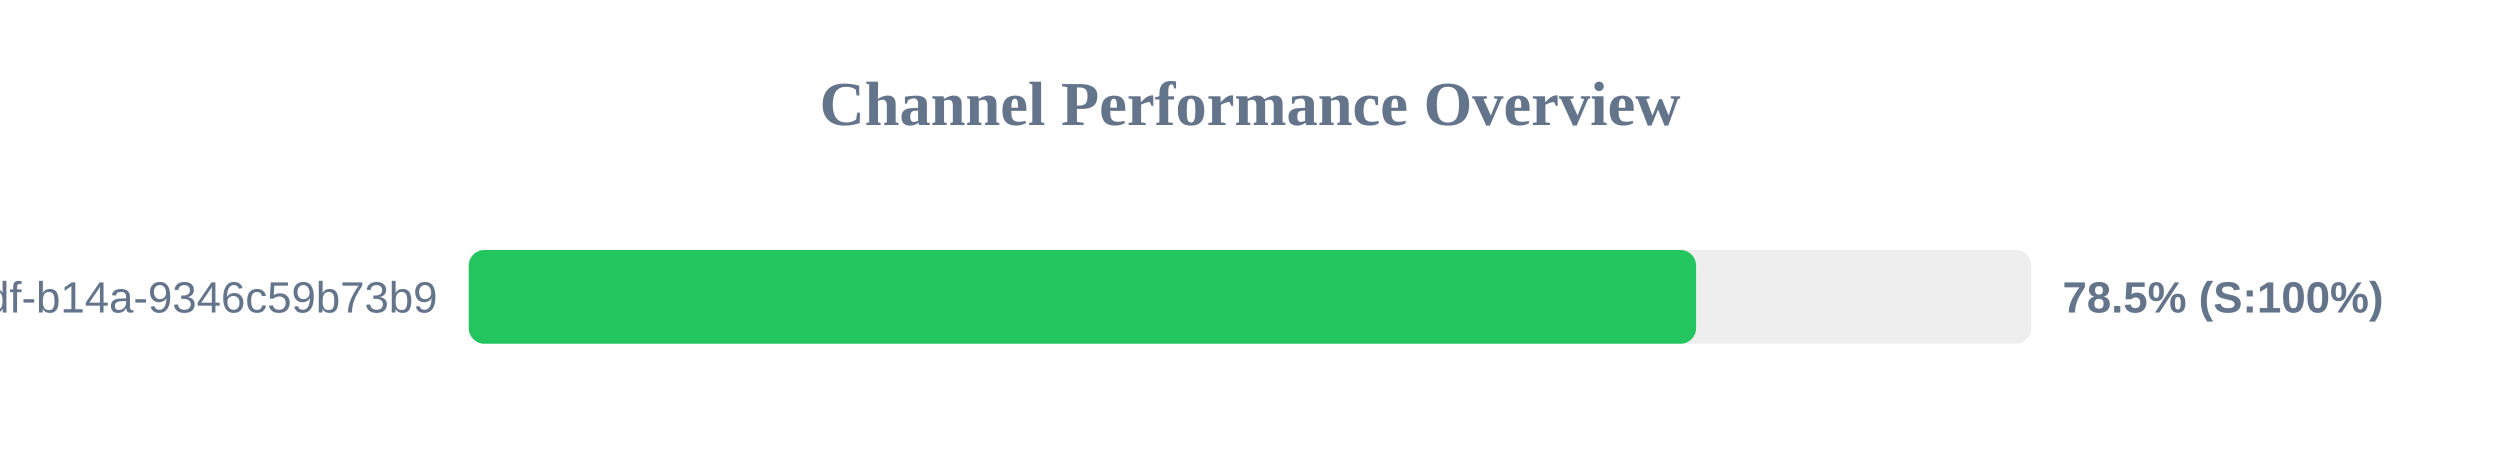
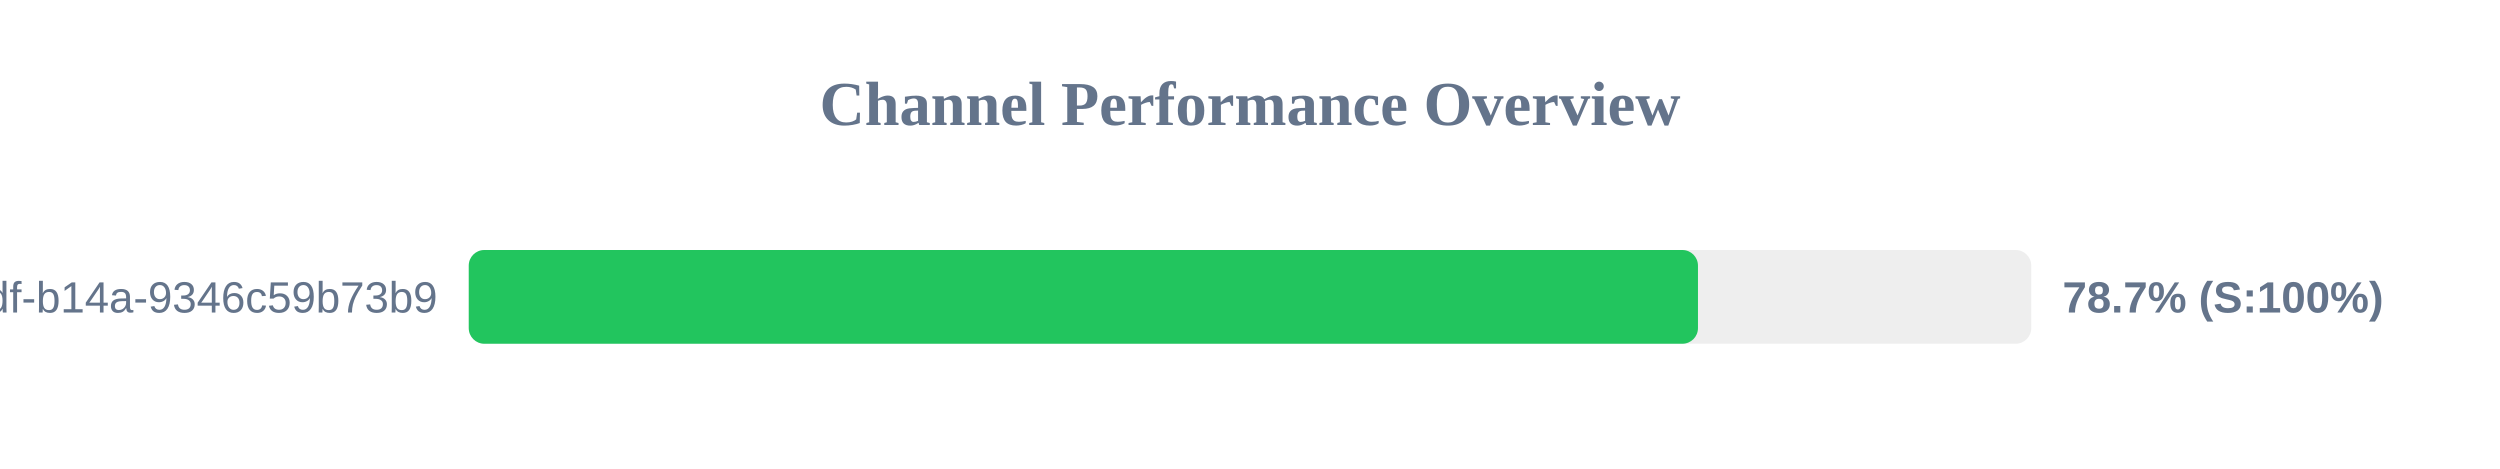
<svg xmlns="http://www.w3.org/2000/svg" width="800" height="150" version="1.1">
  <style>
        .row { font: 14px Arial; fill: #64748b; }
        .score { font: bold 14px Arial; fill: #64748b; }
    </style>
  <text x="400" y="40" text-anchor="middle" font-size="20px" font-weight="bold" fill="#64748b">Channel Performance Overview</text>
  <rect x="150" y="80" width="500" height="30" fill="#eee" rx="5" />
-   <rect x="150" y="80" width="392.75" height="30" fill="#22c55e" rx="5" />
+   <rect x="150" y="80" width="393.35" height="30" fill="#22c55e" rx="5" />
  <text x="140" y="100" text-anchor="end" class="row">?uuid=55ca7a9e-cf90-49df-b14a-9346c59b73b9</text>
-   <text x="660" y="100" text-anchor="start" class="score">78.5% (S:100%)</text>
+   <text x="660" y="100" text-anchor="start" class="score">78.7% (S:100%)</text>
</svg>
